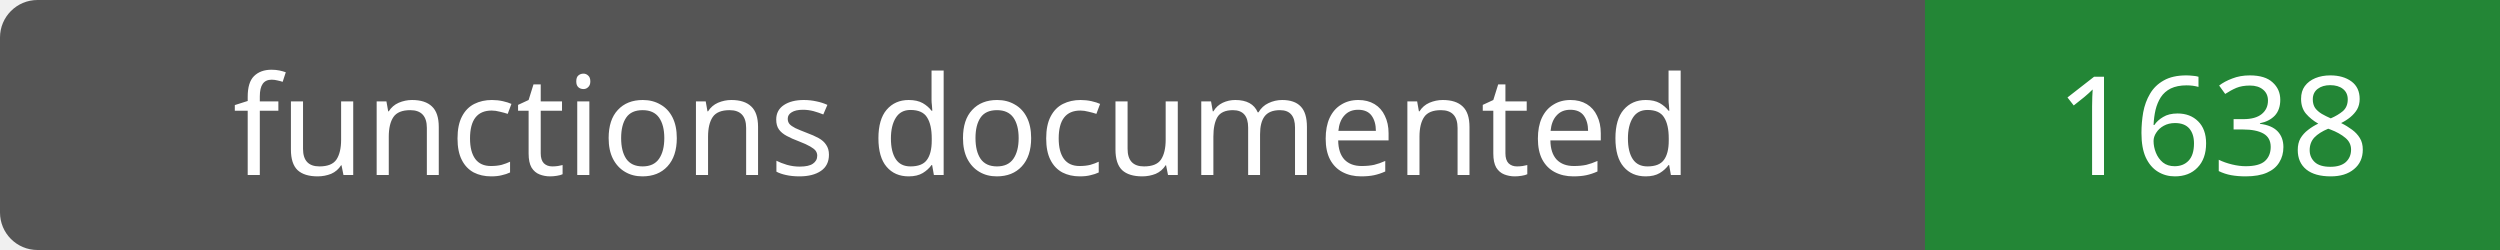
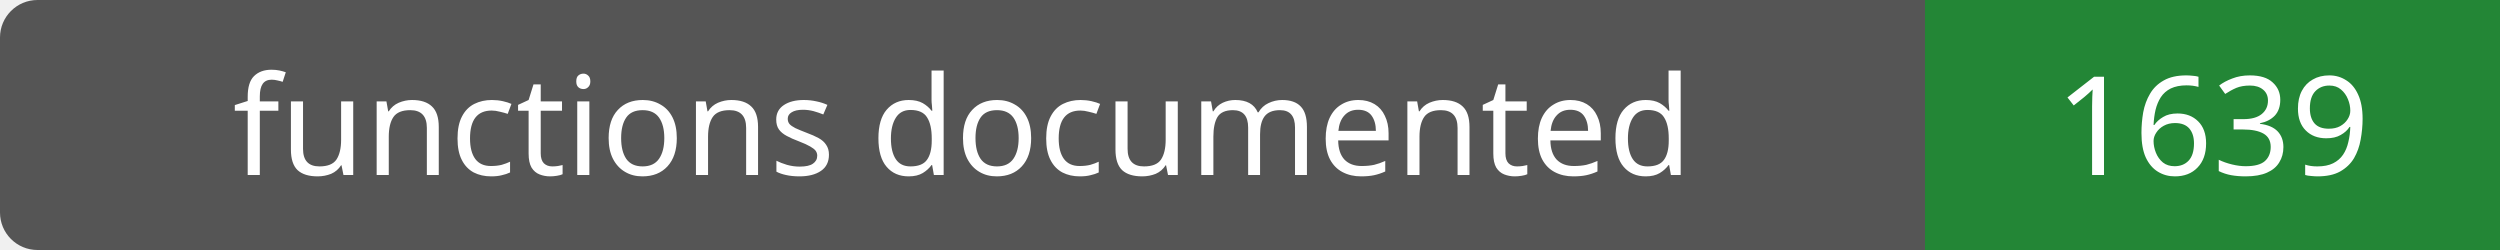
- <svg xmlns="http://www.w3.org/2000/svg" width="200" height="20" role="img" aria-label="functions documented: 1638">
+ <svg xmlns="http://www.w3.org/2000/svg" width="200" height="20" role="img" aria-label="functions documented: 1639">
  <rect width="200" height="20" rx="3" fill="#555" />
  <path fill="#238636" d="M154 0h46v20H154z" />
  <g fill="#fff" text-anchor="middle" font-family="Verdana,sans-serif" font-size="11">
    <text x="77.0" y="14">functions documented</text>
-     <text x="177.0" y="14">1638</text>
+     <text x="177.0" y="14">1639</text>
  </g>
</svg>
